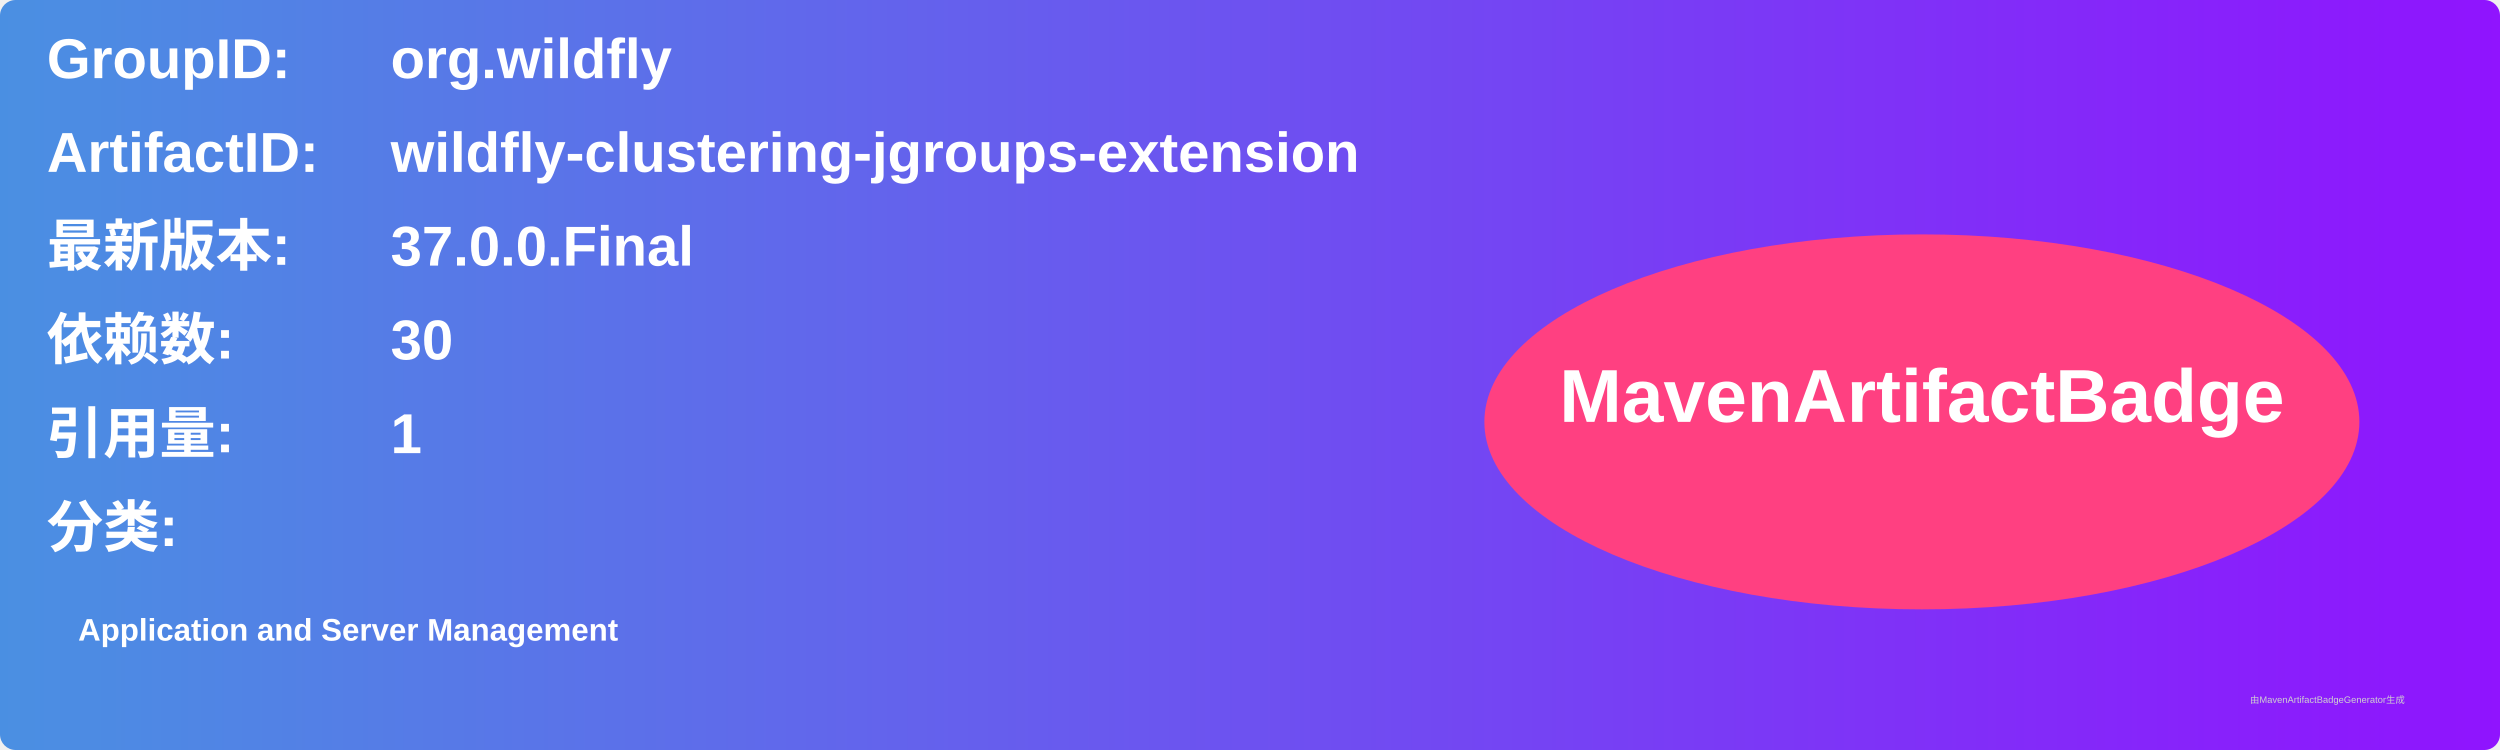
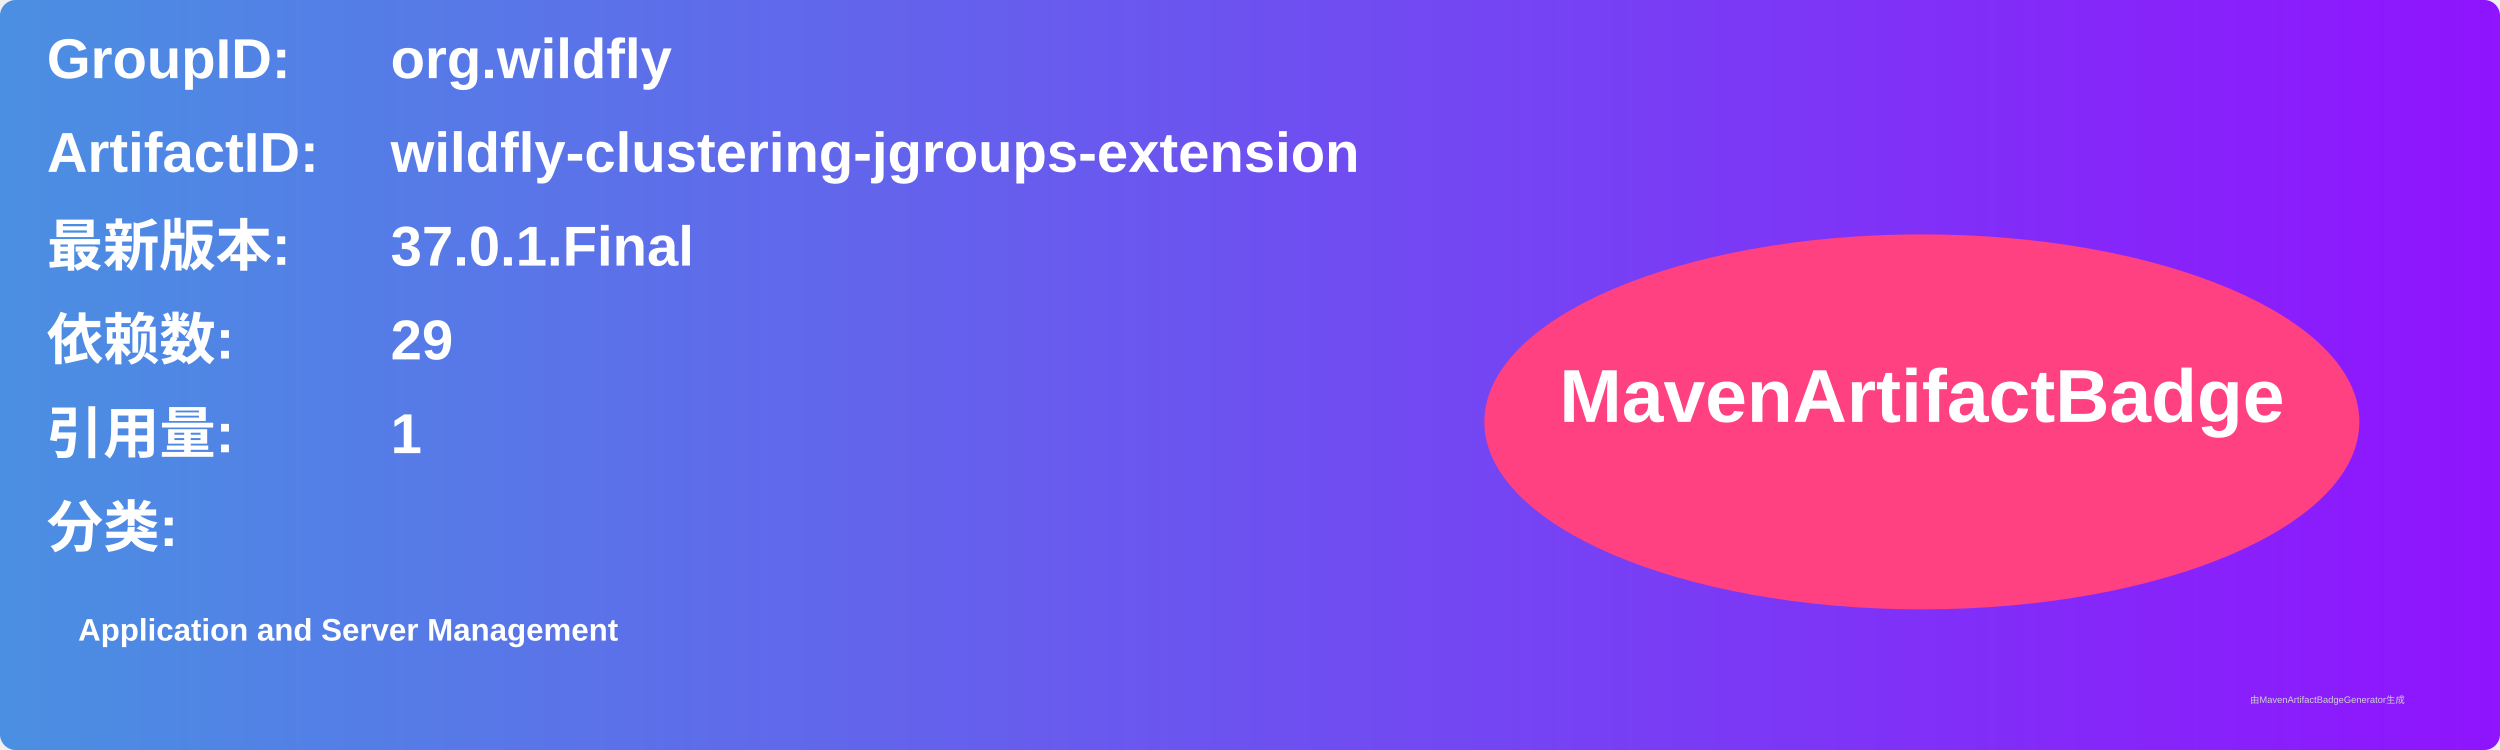
<svg xmlns="http://www.w3.org/2000/svg" width="800" height="240" viewBox="0 0 800 240">
  <linearGradient id="grad" x1="0%" y1="0%" x2="100%" y2="0%">
    <stop offset="0%" stop-color="#4a90e2" />
    <stop offset="100%" stop-color="#9013fe" />
  </linearGradient>
  <rect width="100%" height="100%" rx="5" ry="5" fill="url(#grad)" />
  <g transform="translate(15, 15)">
    <text x="0" y="10" font-family="Arial" font-size="18" fill="white" font-weight="bold" width="260">GroupID:</text>
    <text x="110" y="10" font-family="Arial" font-size="18" fill="white" font-weight="bold" width="460">org.wildfly</text>
    <text x="0" y="40" font-family="Arial" font-size="18" fill="white" font-weight="bold" width="260">ArtifactID:</text>
    <text x="110" y="40" font-family="Arial" font-size="18" fill="white" font-weight="bold" width="460">wildfly-clustering-jgroups-extension</text>
    <text x="0" y="70" font-family="Arial" font-size="18" fill="white" font-weight="bold">最新版本:</text>
    <text x="110" y="70" font-family="Arial" font-size="18" fill="white" font-weight="bold">
-       <tspan font-weight="bold">37.0.0.Final</tspan>
+       <tspan font-weight="bold">37.0.1.Final</tspan>
    </text>
    <text x="0" y="100" font-family="Arial" font-size="18" fill="white" font-weight="bold">依赖数: </text>
    <text x="110" y="100" font-family="Arial" font-size="18" fill="white">
-       <tspan font-weight="bold">30</tspan>
+       <tspan font-weight="bold">29</tspan>
    </text>
    <text x="0" y="130" font-family="Arial" font-size="18" fill="white" font-weight="bold">引用量: </text>
    <text x="110" y="130" font-family="Arial" font-size="18" fill="white">
      <tspan font-weight="bold">1</tspan>
    </text>
    <text x="0" y="160" font-family="Arial" font-size="18" fill="white" font-weight="bold">分类:</text>
    <text x="10" y="190" font-family="Arial" font-size="10" fill="white">
      <tspan font-weight="bold">Application and Server Management</tspan>
    </text>
    <ellipse cx="600" cy="120" rx="140" ry="60" fill="#ff4081" />
    <text x="600" y="120" text-anchor="middle" font-family="Arial" font-size="24" fill="white" font-weight="bold">MavenArtifactBadge</text>
  </g>
  <text x="720" y="225" font-family="Arial" font-size="3" fill="#d0d0d0">由MavenArtifactBadgeGenerator生成</text>
</svg>
